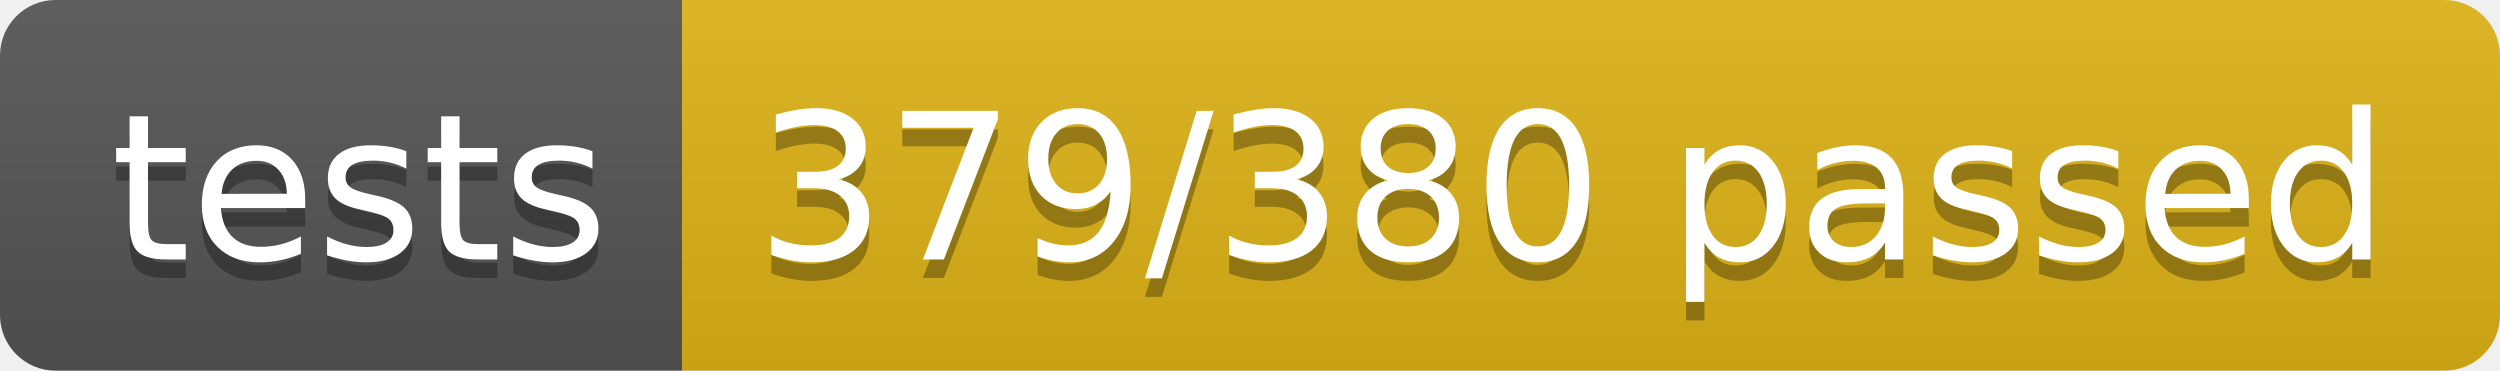
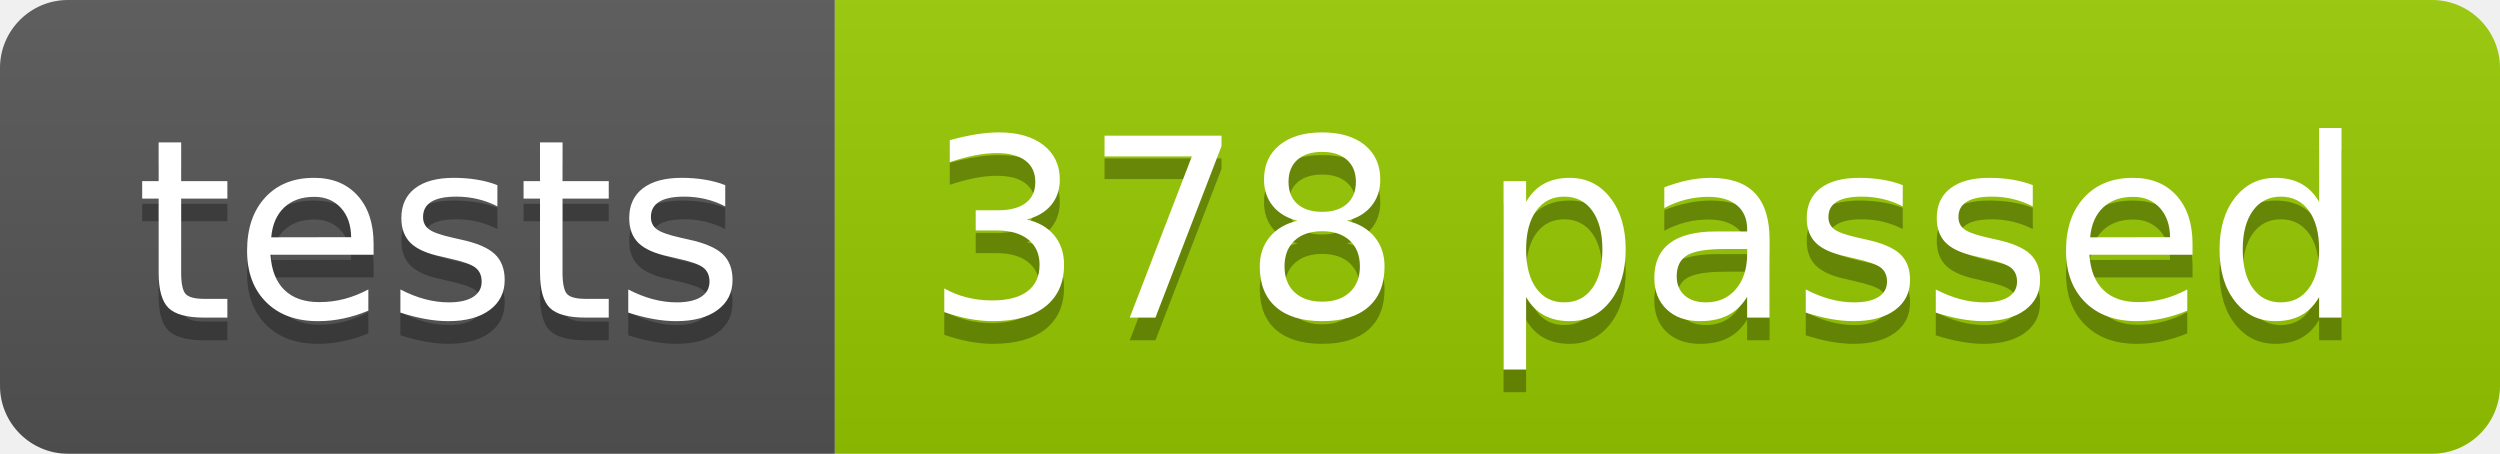
- <svg xmlns="http://www.w3.org/2000/svg" width="134.9" height="20">
+ <svg xmlns="http://www.w3.org/2000/svg" width="110.2" height="20">
  <linearGradient id="smooth" x2="0" y2="100%">
    <stop offset="0" stop-color="#bbb" stop-opacity=".1" />
    <stop offset="1" stop-opacity=".1" />
  </linearGradient>
  <clipPath id="round">
-     <rect width="134.9" height="20" rx="3" fill="#fff" />
+     <rect width="110.2" height="20" rx="3" fill="#fff" />
  </clipPath>
  <g clip-path="url(#round)">
    <rect width="36.8" height="20" fill="#555" />
-     <rect x="36.8" width="98.1" height="20" fill="#dfb317" />
-     <rect width="134.9" height="20" fill="url(#smooth)" />
+     <rect x="36.8" width="73.4" height="20" fill="#97CA00" />
+     <rect width="110.2" height="20" fill="url(#smooth)" />
  </g>
  <g fill="#fff" text-anchor="middle" font-family="DejaVu Sans,Verdana,Geneva,sans-serif" font-size="110">
    <text x="194.0" y="150" fill="#010101" fill-opacity=".3" transform="scale(0.1)" textLength="268.0" lengthAdjust="spacing">tests</text>
    <text x="194.0" y="140" transform="scale(0.1)" textLength="268.0" lengthAdjust="spacing">tests</text>
-     <text x="848.5" y="150" fill="#010101" fill-opacity=".3" transform="scale(0.1)" textLength="881.0" lengthAdjust="spacing">379/380 passed</text>
-     <text x="848.5" y="140" transform="scale(0.1)" textLength="881.0" lengthAdjust="spacing">379/380 passed</text>
+     <text x="725.0" y="150" fill="#010101" fill-opacity=".3" transform="scale(0.1)" textLength="634.0" lengthAdjust="spacing">378 passed</text>
+     <text x="725.0" y="140" transform="scale(0.1)" textLength="634.0" lengthAdjust="spacing">378 passed</text>
  </g>
</svg>
